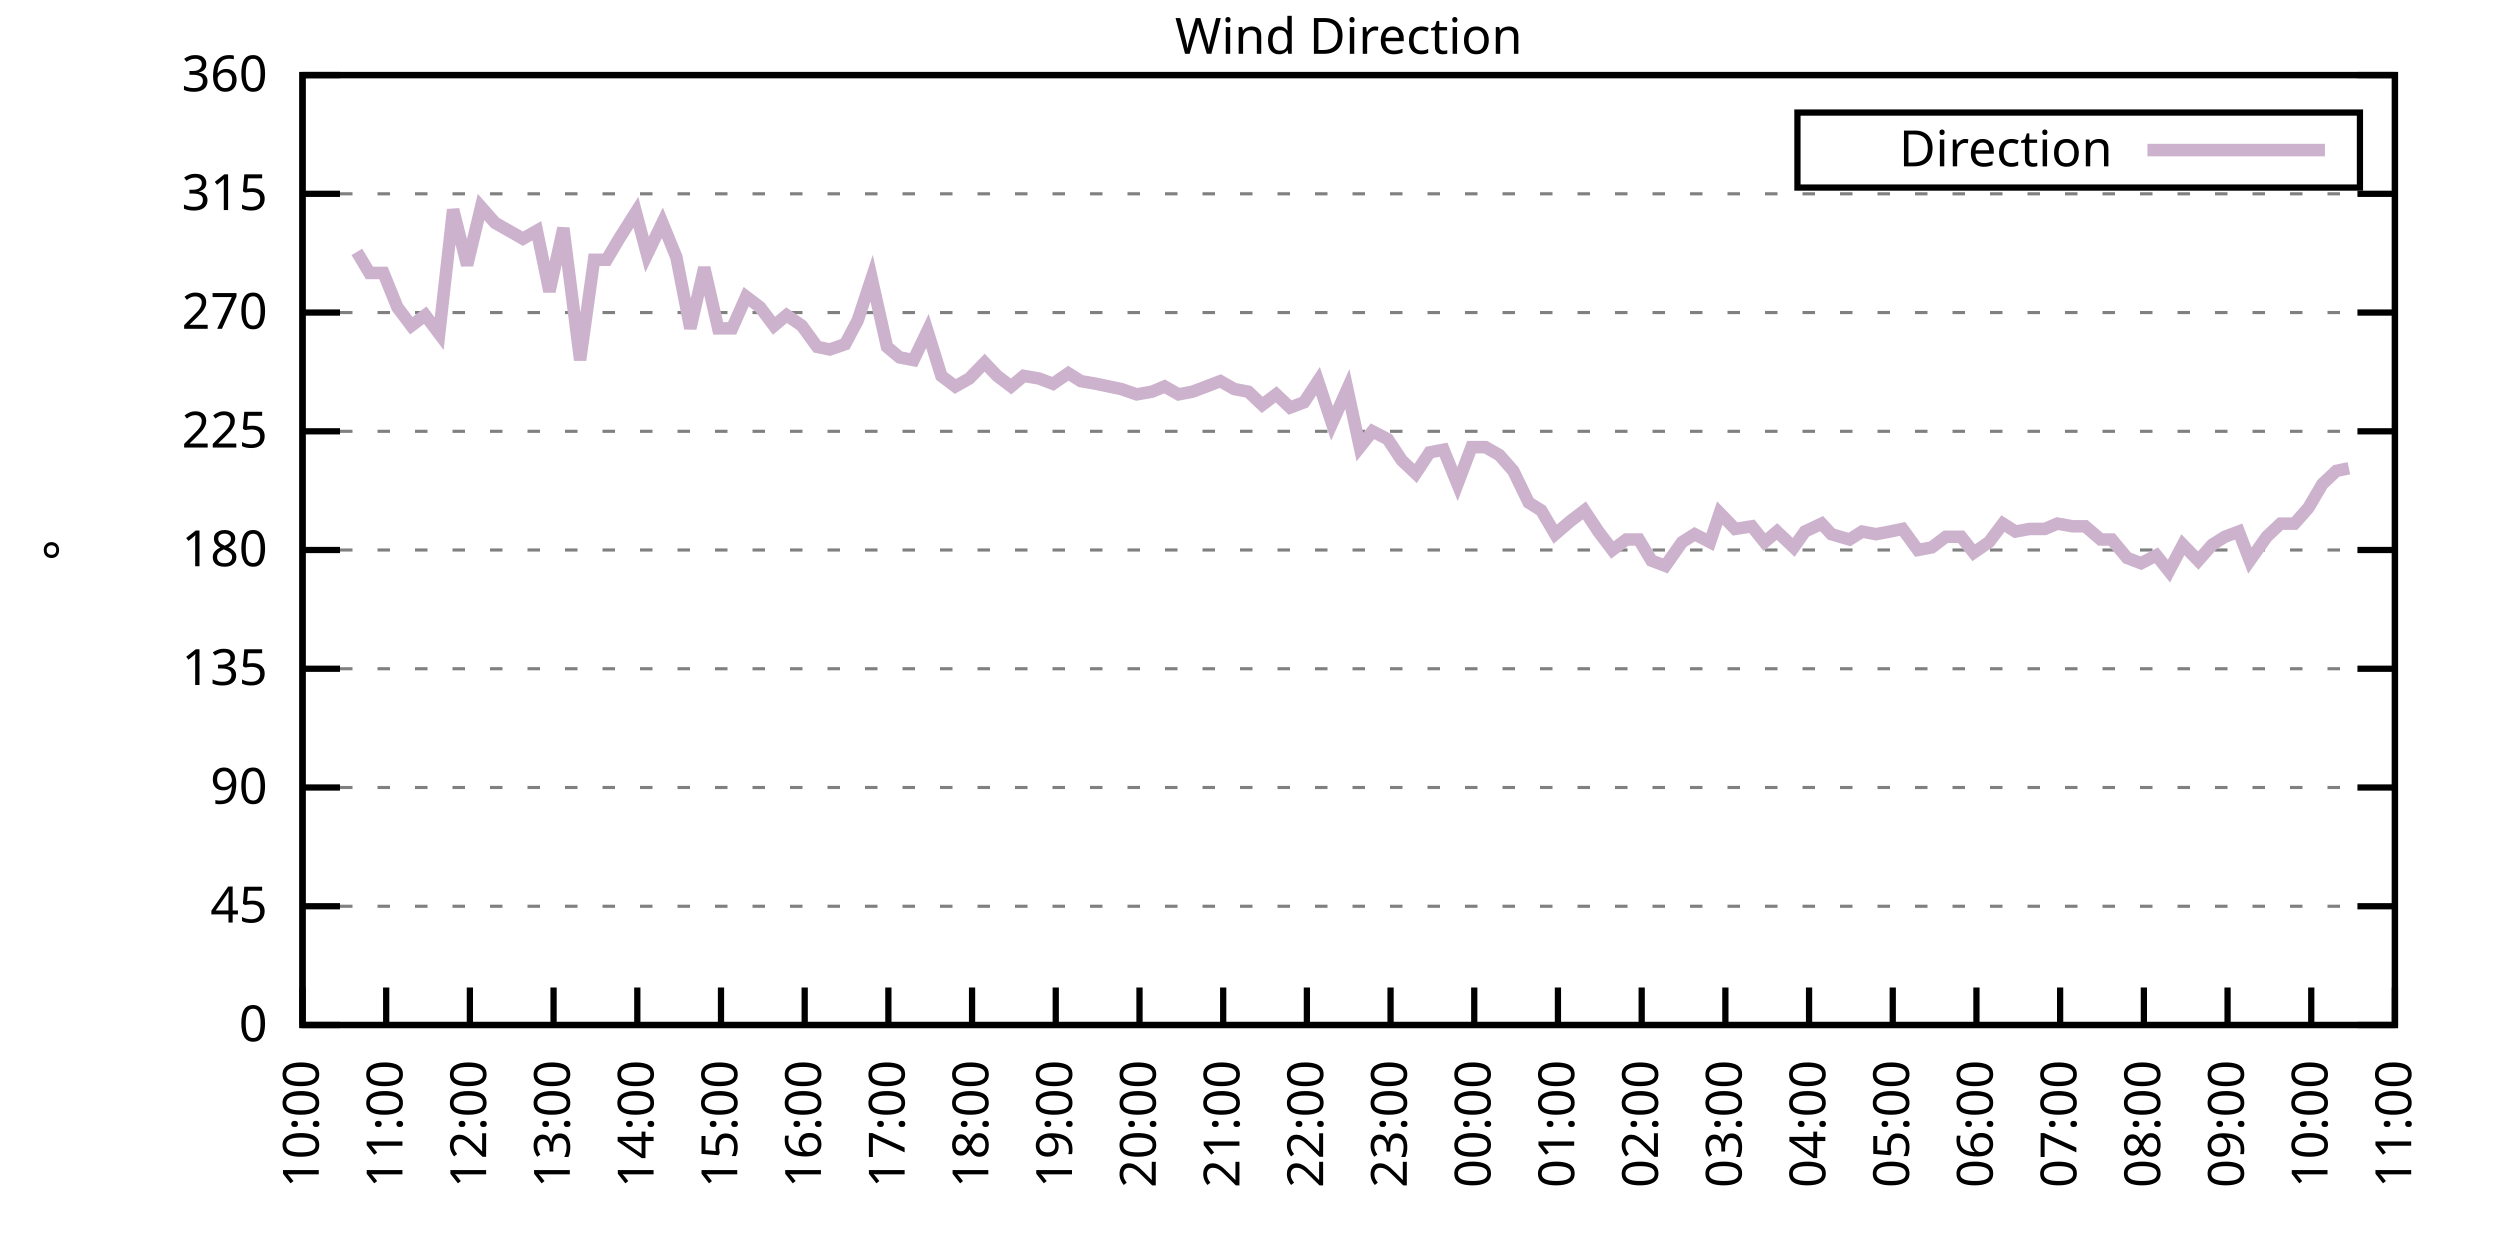
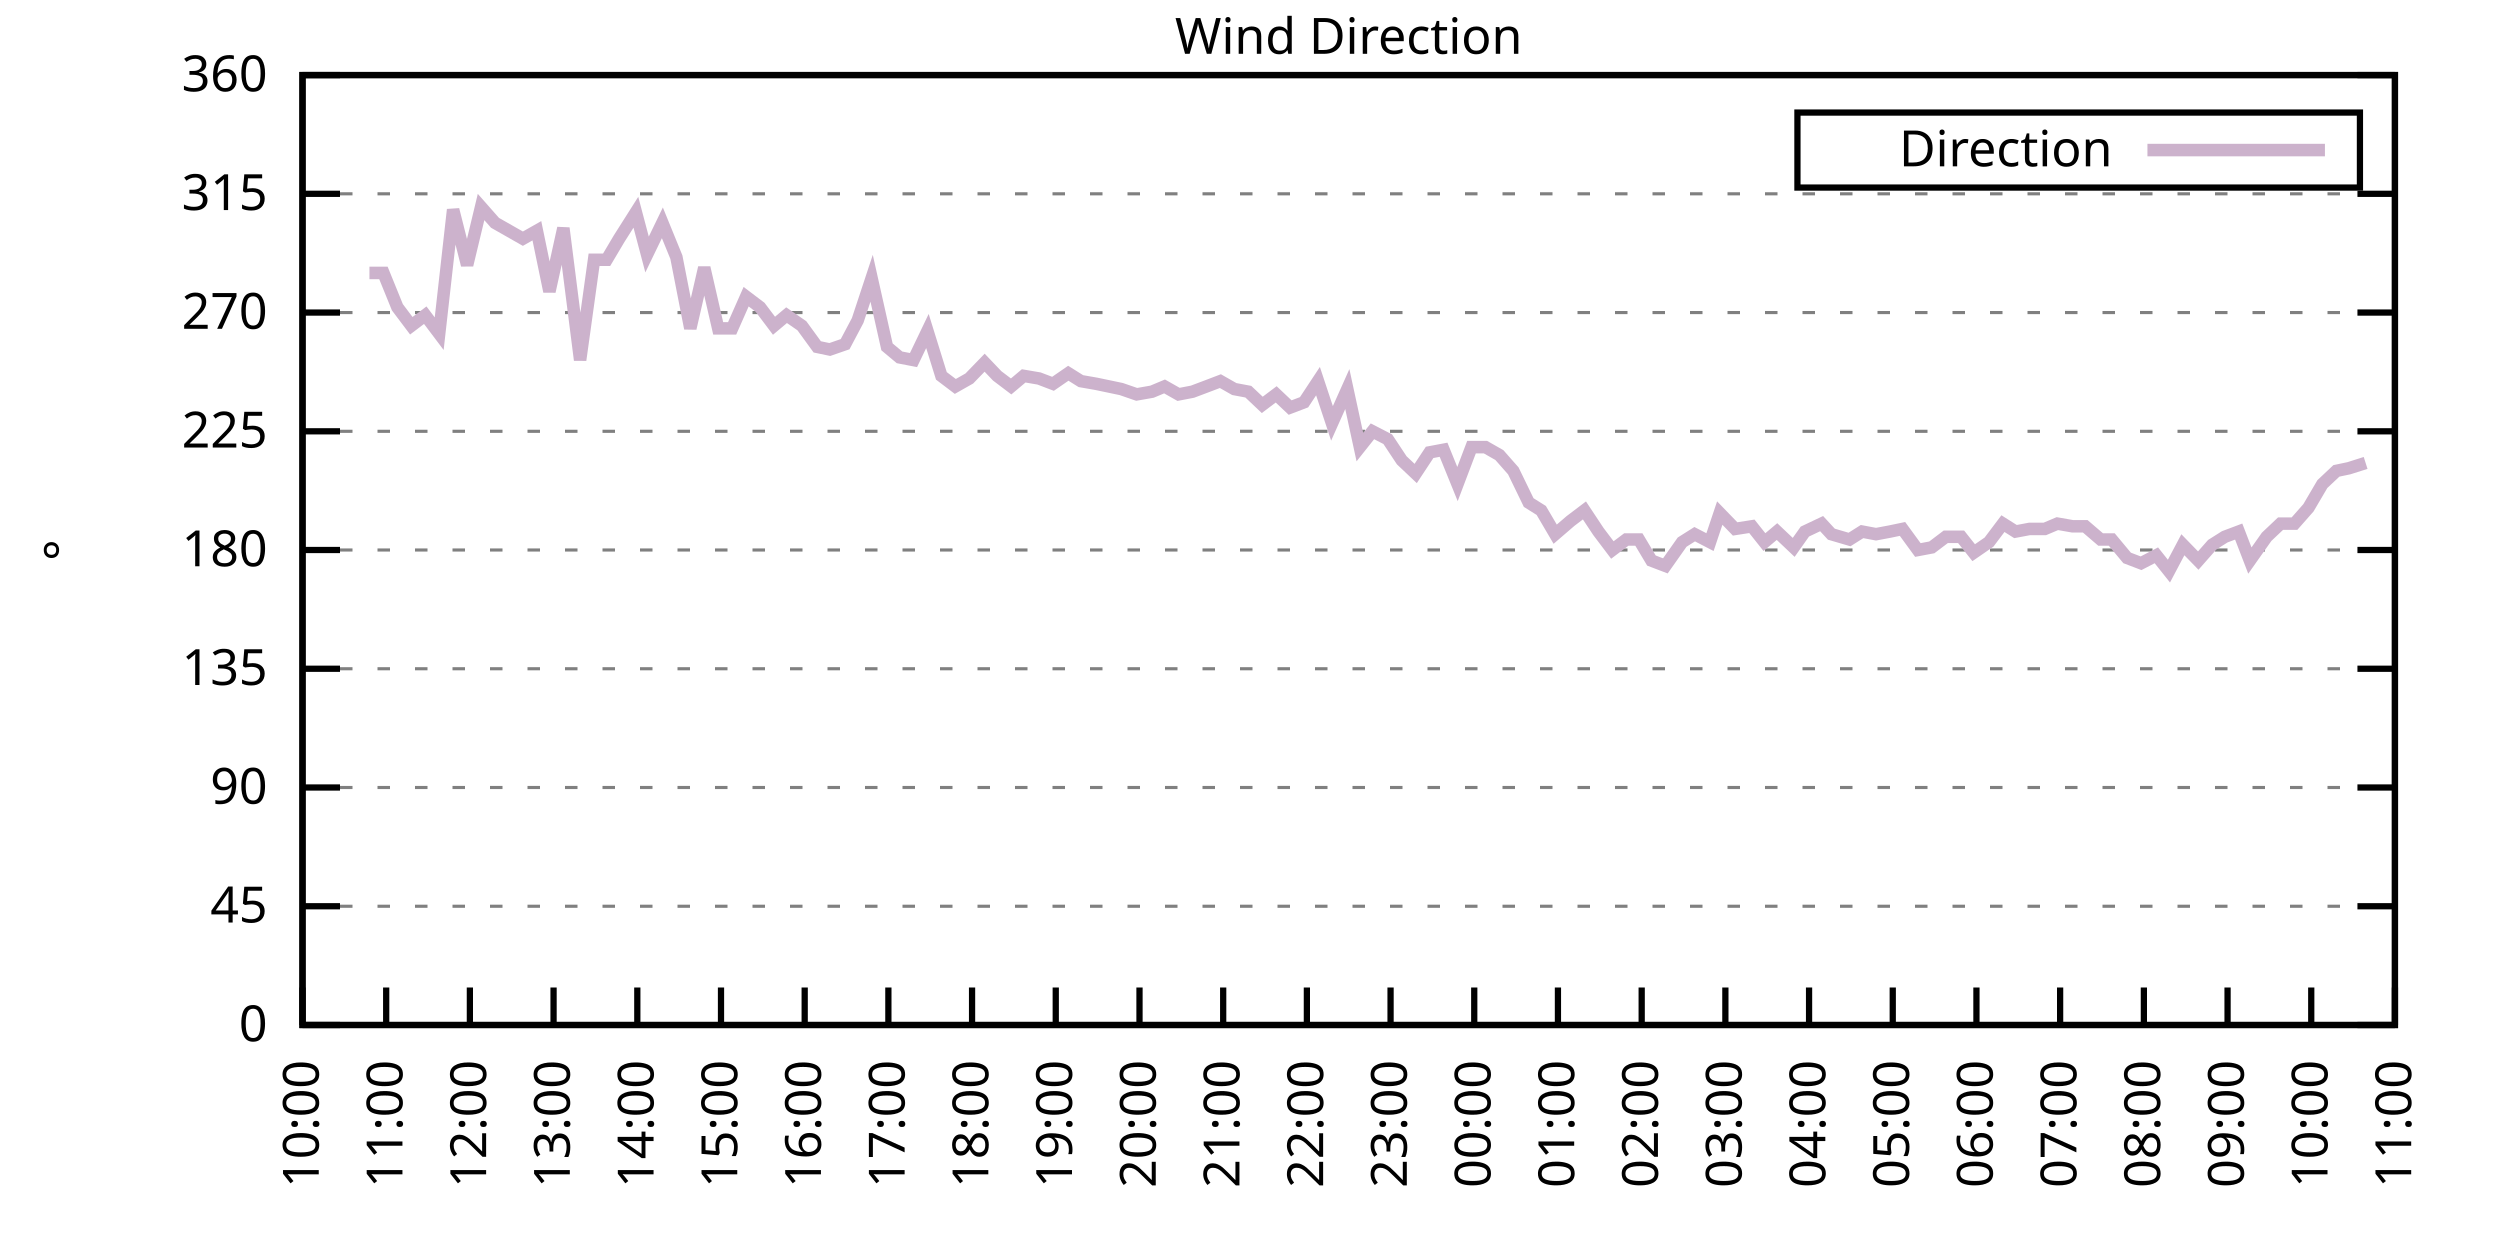
<svg xmlns="http://www.w3.org/2000/svg" xmlns:xlink="http://www.w3.org/1999/xlink" width="400" height="200" viewBox="0 0 400 200">
  <g id="gnuplot_canvas">
    <rect x="0" y="0" width="400" height="200" fill="none" />
    <defs>
      <circle id="gpDot" r="0.5" stroke-width="0.5" stroke="currentColor" />
      <path id="gpPt0" stroke-width="0.333" stroke="currentColor" d="M-1,0 h2 M0,-1 v2" />
      <path id="gpPt1" stroke-width="0.333" stroke="currentColor" d="M-1,-1 L1,1 M1,-1 L-1,1" />
      <path id="gpPt2" stroke-width="0.333" stroke="currentColor" d="M-1,0 L1,0 M0,-1 L0,1 M-1,-1 L1,1 M-1,1 L1,-1" />
      <rect id="gpPt3" stroke-width="0.333" stroke="currentColor" x="-1" y="-1" width="2" height="2" />
      <rect id="gpPt4" stroke-width="0.333" stroke="currentColor" fill="currentColor" x="-1" y="-1" width="2" height="2" />
      <circle id="gpPt5" stroke-width="0.333" stroke="currentColor" cx="0" cy="0" r="1" />
      <use xlink:href="#gpPt5" id="gpPt6" fill="currentColor" stroke="none" />
      <path id="gpPt7" stroke-width="0.333" stroke="currentColor" d="M0,-1.33 L-1.33,0.67 L1.33,0.67 z" />
      <use xlink:href="#gpPt7" id="gpPt8" fill="currentColor" stroke="none" />
      <use xlink:href="#gpPt7" id="gpPt9" stroke="currentColor" transform="rotate(180)" />
      <use xlink:href="#gpPt9" id="gpPt10" fill="currentColor" stroke="none" />
      <use xlink:href="#gpPt3" id="gpPt11" stroke="currentColor" transform="rotate(45)" />
      <use xlink:href="#gpPt11" id="gpPt12" fill="currentColor" stroke="none" />
      <path id="gpPt13" stroke-width="0.333" stroke="currentColor" d="M0,1.330 L1.265,0.411 L0.782,-1.067 L-0.782,-1.076 L-1.265,0.411 z" />
      <use xlink:href="#gpPt13" id="gpPt14" fill="currentColor" stroke="none" />
      <filter id="textbox" filterUnits="objectBoundingBox" x="0" y="0" height="1" width="1">
        <feFlood flood-color="white" flood-opacity="1" result="bgnd" />
        <feComposite in="SourceGraphic" in2="bgnd" operator="atop" />
      </filter>
      <filter id="greybox" filterUnits="objectBoundingBox" x="0" y="0" height="1" width="1">
        <feFlood flood-color="lightgrey" flood-opacity="1" result="grey" />
        <feComposite in="SourceGraphic" in2="grey" operator="atop" />
      </filter>
    </defs>
    <g fill="none" color="white" stroke="currentColor" stroke-width="1.00" stroke-linecap="butt" stroke-linejoin="miter">
</g>
    <g fill="none" color="black" stroke="currentColor" stroke-width="1.00" stroke-linecap="butt" stroke-linejoin="miter">
      <g stroke="none" shape-rendering="crispEdges">
        <polygon fill="rgb(255, 255, 255)" points="48.40,164.00 383.18,164.00 383.18,12.02 48.40,12.02 " />
      </g>
    </g>
    <g fill="none" color="black" stroke="currentColor" stroke-width="1.00" stroke-linecap="butt" stroke-linejoin="miter">
</g>
    <g fill="none" color="black" stroke="black" stroke-width="0.50" stroke-linecap="butt" stroke-linejoin="miter">
</g>
    <g fill="none" color="gray" stroke="currentColor" stroke-width="0.50" stroke-linecap="butt" stroke-linejoin="miter">
      <path stroke="gray" stroke-dasharray="2,4" class="gridline" d="M48.40,164.00 L383.19,164.00  " />
    </g>
    <g fill="none" color="gray" stroke="gray" stroke-width="1.00" stroke-linecap="butt" stroke-linejoin="miter">
</g>
    <g fill="none" color="black" stroke="currentColor" stroke-width="1.00" stroke-linecap="butt" stroke-linejoin="miter">
      <path stroke="black" d="M48.40,164.00 L54.40,164.00 M383.19,164.00 L377.19,164.00  " />
      <g transform="translate(42.80,166.60)" stroke="none" fill="black" font-family="Sans" font-size="8.00" text-anchor="end">
        <text>
          <tspan font-family="Sans"> 0</tspan>
        </text>
      </g>
    </g>
    <g fill="none" color="black" stroke="currentColor" stroke-width="1.00" stroke-linecap="butt" stroke-linejoin="miter">
</g>
    <g fill="none" color="black" stroke="black" stroke-width="0.50" stroke-linecap="butt" stroke-linejoin="miter">
</g>
    <g fill="none" color="gray" stroke="currentColor" stroke-width="0.50" stroke-linecap="butt" stroke-linejoin="miter">
      <path stroke="gray" stroke-dasharray="2,4" class="gridline" d="M48.40,145.00 L383.19,145.00  " />
    </g>
    <g fill="none" color="gray" stroke="gray" stroke-width="1.00" stroke-linecap="butt" stroke-linejoin="miter">
</g>
    <g fill="none" color="black" stroke="currentColor" stroke-width="1.00" stroke-linecap="butt" stroke-linejoin="miter">
      <path stroke="black" d="M48.40,145.00 L54.40,145.00 M383.19,145.00 L377.19,145.00  " />
      <g transform="translate(42.80,147.60)" stroke="none" fill="black" font-family="Sans" font-size="8.00" text-anchor="end">
        <text>
          <tspan font-family="Sans"> 45</tspan>
        </text>
      </g>
    </g>
    <g fill="none" color="black" stroke="currentColor" stroke-width="1.00" stroke-linecap="butt" stroke-linejoin="miter">
</g>
    <g fill="none" color="black" stroke="black" stroke-width="0.50" stroke-linecap="butt" stroke-linejoin="miter">
</g>
    <g fill="none" color="gray" stroke="currentColor" stroke-width="0.50" stroke-linecap="butt" stroke-linejoin="miter">
      <path stroke="gray" stroke-dasharray="2,4" class="gridline" d="M48.40,126.00 L383.19,126.00  " />
    </g>
    <g fill="none" color="gray" stroke="gray" stroke-width="1.00" stroke-linecap="butt" stroke-linejoin="miter">
</g>
    <g fill="none" color="black" stroke="currentColor" stroke-width="1.00" stroke-linecap="butt" stroke-linejoin="miter">
      <path stroke="black" d="M48.40,126.00 L54.40,126.00 M383.19,126.00 L377.19,126.00  " />
      <g transform="translate(42.80,128.60)" stroke="none" fill="black" font-family="Sans" font-size="8.00" text-anchor="end">
        <text>
          <tspan font-family="Sans"> 90</tspan>
        </text>
      </g>
    </g>
    <g fill="none" color="black" stroke="currentColor" stroke-width="1.00" stroke-linecap="butt" stroke-linejoin="miter">
</g>
    <g fill="none" color="black" stroke="black" stroke-width="0.50" stroke-linecap="butt" stroke-linejoin="miter">
</g>
    <g fill="none" color="gray" stroke="currentColor" stroke-width="0.50" stroke-linecap="butt" stroke-linejoin="miter">
      <path stroke="gray" stroke-dasharray="2,4" class="gridline" d="M48.40,107.00 L383.19,107.00  " />
    </g>
    <g fill="none" color="gray" stroke="gray" stroke-width="1.00" stroke-linecap="butt" stroke-linejoin="miter">
</g>
    <g fill="none" color="black" stroke="currentColor" stroke-width="1.00" stroke-linecap="butt" stroke-linejoin="miter">
      <path stroke="black" d="M48.40,107.00 L54.40,107.00 M383.19,107.00 L377.19,107.00  " />
      <g transform="translate(42.80,109.60)" stroke="none" fill="black" font-family="Sans" font-size="8.00" text-anchor="end">
        <text>
          <tspan font-family="Sans"> 135</tspan>
        </text>
      </g>
    </g>
    <g fill="none" color="black" stroke="currentColor" stroke-width="1.00" stroke-linecap="butt" stroke-linejoin="miter">
</g>
    <g fill="none" color="black" stroke="black" stroke-width="0.50" stroke-linecap="butt" stroke-linejoin="miter">
</g>
    <g fill="none" color="gray" stroke="currentColor" stroke-width="0.50" stroke-linecap="butt" stroke-linejoin="miter">
      <path stroke="gray" stroke-dasharray="2,4" class="gridline" d="M48.40,88.00 L383.19,88.00  " />
    </g>
    <g fill="none" color="gray" stroke="gray" stroke-width="1.00" stroke-linecap="butt" stroke-linejoin="miter">
</g>
    <g fill="none" color="black" stroke="currentColor" stroke-width="1.00" stroke-linecap="butt" stroke-linejoin="miter">
      <path stroke="black" d="M48.40,88.00 L54.40,88.00 M383.19,88.00 L377.19,88.00  " />
      <g transform="translate(42.80,90.60)" stroke="none" fill="black" font-family="Sans" font-size="8.00" text-anchor="end">
        <text>
          <tspan font-family="Sans"> 180</tspan>
        </text>
      </g>
    </g>
    <g fill="none" color="black" stroke="currentColor" stroke-width="1.00" stroke-linecap="butt" stroke-linejoin="miter">
</g>
    <g fill="none" color="black" stroke="black" stroke-width="0.50" stroke-linecap="butt" stroke-linejoin="miter">
</g>
    <g fill="none" color="gray" stroke="currentColor" stroke-width="0.50" stroke-linecap="butt" stroke-linejoin="miter">
      <path stroke="gray" stroke-dasharray="2,4" class="gridline" d="M48.40,69.01 L383.19,69.01  " />
    </g>
    <g fill="none" color="gray" stroke="gray" stroke-width="1.00" stroke-linecap="butt" stroke-linejoin="miter">
</g>
    <g fill="none" color="black" stroke="currentColor" stroke-width="1.00" stroke-linecap="butt" stroke-linejoin="miter">
      <path stroke="black" d="M48.40,69.01 L54.40,69.01 M383.19,69.01 L377.19,69.01  " />
      <g transform="translate(42.80,71.61)" stroke="none" fill="black" font-family="Sans" font-size="8.00" text-anchor="end">
        <text>
          <tspan font-family="Sans"> 225</tspan>
        </text>
      </g>
    </g>
    <g fill="none" color="black" stroke="currentColor" stroke-width="1.00" stroke-linecap="butt" stroke-linejoin="miter">
</g>
    <g fill="none" color="black" stroke="black" stroke-width="0.50" stroke-linecap="butt" stroke-linejoin="miter">
</g>
    <g fill="none" color="gray" stroke="currentColor" stroke-width="0.50" stroke-linecap="butt" stroke-linejoin="miter">
      <path stroke="gray" stroke-dasharray="2,4" class="gridline" d="M48.40,50.01 L383.19,50.01  " />
    </g>
    <g fill="none" color="gray" stroke="gray" stroke-width="1.00" stroke-linecap="butt" stroke-linejoin="miter">
</g>
    <g fill="none" color="black" stroke="currentColor" stroke-width="1.00" stroke-linecap="butt" stroke-linejoin="miter">
      <path stroke="black" d="M48.40,50.01 L54.40,50.01 M383.19,50.01 L377.19,50.01  " />
      <g transform="translate(42.80,52.61)" stroke="none" fill="black" font-family="Sans" font-size="8.00" text-anchor="end">
        <text>
          <tspan font-family="Sans"> 270</tspan>
        </text>
      </g>
    </g>
    <g fill="none" color="black" stroke="currentColor" stroke-width="1.00" stroke-linecap="butt" stroke-linejoin="miter">
</g>
    <g fill="none" color="black" stroke="black" stroke-width="0.50" stroke-linecap="butt" stroke-linejoin="miter">
</g>
    <g fill="none" color="gray" stroke="currentColor" stroke-width="0.50" stroke-linecap="butt" stroke-linejoin="miter">
      <path stroke="gray" stroke-dasharray="2,4" class="gridline" d="M48.40,31.01 L383.19,31.01  " />
    </g>
    <g fill="none" color="gray" stroke="gray" stroke-width="1.00" stroke-linecap="butt" stroke-linejoin="miter">
</g>
    <g fill="none" color="black" stroke="currentColor" stroke-width="1.00" stroke-linecap="butt" stroke-linejoin="miter">
      <path stroke="black" d="M48.40,31.01 L54.40,31.01 M383.19,31.01 L377.19,31.01  " />
      <g transform="translate(42.80,33.61)" stroke="none" fill="black" font-family="Sans" font-size="8.00" text-anchor="end">
        <text>
          <tspan font-family="Sans"> 315</tspan>
        </text>
      </g>
    </g>
    <g fill="none" color="black" stroke="currentColor" stroke-width="1.00" stroke-linecap="butt" stroke-linejoin="miter">
</g>
    <g fill="none" color="black" stroke="black" stroke-width="0.50" stroke-linecap="butt" stroke-linejoin="miter">
</g>
    <g fill="none" color="gray" stroke="currentColor" stroke-width="0.50" stroke-linecap="butt" stroke-linejoin="miter">
      <path stroke="gray" stroke-dasharray="2,4" class="gridline" d="M48.40,12.01 L383.19,12.01  " />
    </g>
    <g fill="none" color="gray" stroke="gray" stroke-width="1.00" stroke-linecap="butt" stroke-linejoin="miter">
</g>
    <g fill="none" color="black" stroke="currentColor" stroke-width="1.00" stroke-linecap="butt" stroke-linejoin="miter">
      <path stroke="black" d="M48.40,12.01 L54.40,12.01 M383.19,12.01 L377.19,12.01  " />
      <g transform="translate(42.80,14.61)" stroke="none" fill="black" font-family="Sans" font-size="8.00" text-anchor="end">
        <text>
          <tspan font-family="Sans"> 360</tspan>
        </text>
      </g>
    </g>
    <g fill="none" color="black" stroke="currentColor" stroke-width="1.00" stroke-linecap="butt" stroke-linejoin="miter">
      <path stroke="black" d="M48.40,164.00 L48.40,158.00  " />
      <g transform="translate(51.00,169.60) rotate(270.00)" stroke="none" fill="black" font-family="Sans" font-size="8.00" text-anchor="end">
        <text>
          <tspan font-family="Sans">10:00</tspan>
        </text>
      </g>
    </g>
    <g fill="none" color="black" stroke="currentColor" stroke-width="1.00" stroke-linecap="butt" stroke-linejoin="miter">
      <path stroke="black" d="M61.79,164.00 L61.79,158.00  " />
      <g transform="translate(64.39,169.60) rotate(270.00)" stroke="none" fill="black" font-family="Sans" font-size="8.00" text-anchor="end">
        <text>
          <tspan font-family="Sans">11:00</tspan>
        </text>
      </g>
    </g>
    <g fill="none" color="black" stroke="currentColor" stroke-width="1.00" stroke-linecap="butt" stroke-linejoin="miter">
      <path stroke="black" d="M75.18,164.00 L75.18,158.00  " />
      <g transform="translate(77.78,169.60) rotate(270.00)" stroke="none" fill="black" font-family="Sans" font-size="8.00" text-anchor="end">
        <text>
          <tspan font-family="Sans">12:00</tspan>
        </text>
      </g>
    </g>
    <g fill="none" color="black" stroke="currentColor" stroke-width="1.00" stroke-linecap="butt" stroke-linejoin="miter">
      <path stroke="black" d="M88.57,164.00 L88.57,158.00  " />
      <g transform="translate(91.17,169.60) rotate(270.00)" stroke="none" fill="black" font-family="Sans" font-size="8.00" text-anchor="end">
        <text>
          <tspan font-family="Sans">13:00</tspan>
        </text>
      </g>
    </g>
    <g fill="none" color="black" stroke="currentColor" stroke-width="1.00" stroke-linecap="butt" stroke-linejoin="miter">
      <path stroke="black" d="M101.97,164.00 L101.97,158.00  " />
      <g transform="translate(104.57,169.60) rotate(270.00)" stroke="none" fill="black" font-family="Sans" font-size="8.00" text-anchor="end">
        <text>
          <tspan font-family="Sans">14:00</tspan>
        </text>
      </g>
    </g>
    <g fill="none" color="black" stroke="currentColor" stroke-width="1.00" stroke-linecap="butt" stroke-linejoin="miter">
      <path stroke="black" d="M115.36,164.00 L115.36,158.00  " />
      <g transform="translate(117.96,169.60) rotate(270.00)" stroke="none" fill="black" font-family="Sans" font-size="8.00" text-anchor="end">
        <text>
          <tspan font-family="Sans">15:00</tspan>
        </text>
      </g>
    </g>
    <g fill="none" color="black" stroke="currentColor" stroke-width="1.00" stroke-linecap="butt" stroke-linejoin="miter">
      <path stroke="black" d="M128.75,164.00 L128.75,158.00  " />
      <g transform="translate(131.35,169.60) rotate(270.00)" stroke="none" fill="black" font-family="Sans" font-size="8.00" text-anchor="end">
        <text>
          <tspan font-family="Sans">16:00</tspan>
        </text>
      </g>
    </g>
    <g fill="none" color="black" stroke="currentColor" stroke-width="1.00" stroke-linecap="butt" stroke-linejoin="miter">
      <path stroke="black" d="M142.14,164.00 L142.14,158.00  " />
      <g transform="translate(144.74,169.60) rotate(270.00)" stroke="none" fill="black" font-family="Sans" font-size="8.00" text-anchor="end">
        <text>
          <tspan font-family="Sans">17:00</tspan>
        </text>
      </g>
    </g>
    <g fill="none" color="black" stroke="currentColor" stroke-width="1.00" stroke-linecap="butt" stroke-linejoin="miter">
      <path stroke="black" d="M155.53,164.00 L155.53,158.00  " />
      <g transform="translate(158.13,169.60) rotate(270.00)" stroke="none" fill="black" font-family="Sans" font-size="8.00" text-anchor="end">
        <text>
          <tspan font-family="Sans">18:00</tspan>
        </text>
      </g>
    </g>
    <g fill="none" color="black" stroke="currentColor" stroke-width="1.00" stroke-linecap="butt" stroke-linejoin="miter">
      <path stroke="black" d="M168.92,164.00 L168.92,158.00  " />
      <g transform="translate(171.52,169.60) rotate(270.00)" stroke="none" fill="black" font-family="Sans" font-size="8.00" text-anchor="end">
        <text>
          <tspan font-family="Sans">19:00</tspan>
        </text>
      </g>
    </g>
    <g fill="none" color="black" stroke="currentColor" stroke-width="1.00" stroke-linecap="butt" stroke-linejoin="miter">
      <path stroke="black" d="M182.32,164.00 L182.32,158.00  " />
      <g transform="translate(184.92,169.60) rotate(270.00)" stroke="none" fill="black" font-family="Sans" font-size="8.00" text-anchor="end">
        <text>
          <tspan font-family="Sans">20:00</tspan>
        </text>
      </g>
    </g>
    <g fill="none" color="black" stroke="currentColor" stroke-width="1.00" stroke-linecap="butt" stroke-linejoin="miter">
      <path stroke="black" d="M195.71,164.00 L195.71,158.00  " />
      <g transform="translate(198.31,169.60) rotate(270.00)" stroke="none" fill="black" font-family="Sans" font-size="8.00" text-anchor="end">
        <text>
          <tspan font-family="Sans">21:00</tspan>
        </text>
      </g>
    </g>
    <g fill="none" color="black" stroke="currentColor" stroke-width="1.00" stroke-linecap="butt" stroke-linejoin="miter">
      <path stroke="black" d="M209.10,164.00 L209.10,158.00  " />
      <g transform="translate(211.70,169.60) rotate(270.00)" stroke="none" fill="black" font-family="Sans" font-size="8.00" text-anchor="end">
        <text>
          <tspan font-family="Sans">22:00</tspan>
        </text>
      </g>
    </g>
    <g fill="none" color="black" stroke="currentColor" stroke-width="1.00" stroke-linecap="butt" stroke-linejoin="miter">
      <path stroke="black" d="M222.49,164.00 L222.49,158.00  " />
      <g transform="translate(225.09,169.60) rotate(270.00)" stroke="none" fill="black" font-family="Sans" font-size="8.00" text-anchor="end">
        <text>
          <tspan font-family="Sans">23:00</tspan>
        </text>
      </g>
    </g>
    <g fill="none" color="black" stroke="currentColor" stroke-width="1.00" stroke-linecap="butt" stroke-linejoin="miter">
      <path stroke="black" d="M235.88,164.00 L235.88,158.00  " />
      <g transform="translate(238.48,169.60) rotate(270.00)" stroke="none" fill="black" font-family="Sans" font-size="8.00" text-anchor="end">
        <text>
          <tspan font-family="Sans">00:00</tspan>
        </text>
      </g>
    </g>
    <g fill="none" color="black" stroke="currentColor" stroke-width="1.00" stroke-linecap="butt" stroke-linejoin="miter">
      <path stroke="black" d="M249.27,164.00 L249.27,158.00  " />
      <g transform="translate(251.87,169.60) rotate(270.00)" stroke="none" fill="black" font-family="Sans" font-size="8.00" text-anchor="end">
        <text>
          <tspan font-family="Sans">01:00</tspan>
        </text>
      </g>
    </g>
    <g fill="none" color="black" stroke="currentColor" stroke-width="1.00" stroke-linecap="butt" stroke-linejoin="miter">
      <path stroke="black" d="M262.67,164.00 L262.67,158.00  " />
      <g transform="translate(265.27,169.60) rotate(270.00)" stroke="none" fill="black" font-family="Sans" font-size="8.00" text-anchor="end">
        <text>
          <tspan font-family="Sans">02:00</tspan>
        </text>
      </g>
    </g>
    <g fill="none" color="black" stroke="currentColor" stroke-width="1.00" stroke-linecap="butt" stroke-linejoin="miter">
      <path stroke="black" d="M276.06,164.00 L276.06,158.00  " />
      <g transform="translate(278.66,169.60) rotate(270.00)" stroke="none" fill="black" font-family="Sans" font-size="8.00" text-anchor="end">
        <text>
          <tspan font-family="Sans">03:00</tspan>
        </text>
      </g>
    </g>
    <g fill="none" color="black" stroke="currentColor" stroke-width="1.00" stroke-linecap="butt" stroke-linejoin="miter">
      <path stroke="black" d="M289.45,164.00 L289.45,158.00  " />
      <g transform="translate(292.05,169.60) rotate(270.00)" stroke="none" fill="black" font-family="Sans" font-size="8.00" text-anchor="end">
        <text>
          <tspan font-family="Sans">04:00</tspan>
        </text>
      </g>
    </g>
    <g fill="none" color="black" stroke="currentColor" stroke-width="1.00" stroke-linecap="butt" stroke-linejoin="miter">
      <path stroke="black" d="M302.84,164.00 L302.84,158.00  " />
      <g transform="translate(305.44,169.60) rotate(270.00)" stroke="none" fill="black" font-family="Sans" font-size="8.00" text-anchor="end">
        <text>
          <tspan font-family="Sans">05:00</tspan>
        </text>
      </g>
    </g>
    <g fill="none" color="black" stroke="currentColor" stroke-width="1.00" stroke-linecap="butt" stroke-linejoin="miter">
      <path stroke="black" d="M316.23,164.00 L316.23,158.00  " />
      <g transform="translate(318.83,169.60) rotate(270.00)" stroke="none" fill="black" font-family="Sans" font-size="8.00" text-anchor="end">
        <text>
          <tspan font-family="Sans">06:00</tspan>
        </text>
      </g>
    </g>
    <g fill="none" color="black" stroke="currentColor" stroke-width="1.00" stroke-linecap="butt" stroke-linejoin="miter">
      <path stroke="black" d="M329.62,164.00 L329.62,158.00  " />
      <g transform="translate(332.22,169.60) rotate(270.00)" stroke="none" fill="black" font-family="Sans" font-size="8.00" text-anchor="end">
        <text>
          <tspan font-family="Sans">07:00</tspan>
        </text>
      </g>
    </g>
    <g fill="none" color="black" stroke="currentColor" stroke-width="1.00" stroke-linecap="butt" stroke-linejoin="miter">
      <path stroke="black" d="M343.02,164.00 L343.02,158.00  " />
      <g transform="translate(345.62,169.60) rotate(270.00)" stroke="none" fill="black" font-family="Sans" font-size="8.00" text-anchor="end">
        <text>
          <tspan font-family="Sans">08:00</tspan>
        </text>
      </g>
    </g>
    <g fill="none" color="black" stroke="currentColor" stroke-width="1.00" stroke-linecap="butt" stroke-linejoin="miter">
      <path stroke="black" d="M356.41,164.00 L356.41,158.00  " />
      <g transform="translate(359.01,169.60) rotate(270.00)" stroke="none" fill="black" font-family="Sans" font-size="8.00" text-anchor="end">
        <text>
          <tspan font-family="Sans">09:00</tspan>
        </text>
      </g>
    </g>
    <g fill="none" color="black" stroke="currentColor" stroke-width="1.00" stroke-linecap="butt" stroke-linejoin="miter">
      <path stroke="black" d="M369.80,164.00 L369.80,158.00  " />
      <g transform="translate(372.40,169.60) rotate(270.00)" stroke="none" fill="black" font-family="Sans" font-size="8.00" text-anchor="end">
        <text>
          <tspan font-family="Sans">10:00</tspan>
        </text>
      </g>
    </g>
    <g fill="none" color="black" stroke="currentColor" stroke-width="1.00" stroke-linecap="butt" stroke-linejoin="miter">
      <path stroke="black" d="M383.19,164.00 L383.19,158.00  " />
      <g transform="translate(385.79,169.60) rotate(270.00)" stroke="none" fill="black" font-family="Sans" font-size="8.00" text-anchor="end">
        <text>
          <tspan font-family="Sans">11:00</tspan>
        </text>
      </g>
    </g>
    <g fill="none" color="black" stroke="currentColor" stroke-width="1.00" stroke-linecap="butt" stroke-linejoin="miter">
</g>
    <g fill="none" color="black" stroke="currentColor" stroke-width="1.00" stroke-linecap="butt" stroke-linejoin="miter">
      <path stroke="black" d="M48.40,12.01 L48.40,164.00 L383.19,164.00 L383.19,12.01 L48.40,12.01 Z  " />
    </g>
    <g fill="none" color="black" stroke="currentColor" stroke-width="1.00" stroke-linecap="butt" stroke-linejoin="miter">
</g>
    <g fill="none" color="black" stroke="currentColor" stroke-width="1.00" stroke-linecap="butt" stroke-linejoin="miter">
      <path stroke="black" d="M287.59,30.01 L287.59,18.01 L377.59,18.01 L377.59,30.01 L287.59,30.01 Z  " />
    </g>
    <g id="Wind_direction_plot_1">
      <g fill="none" color="white" stroke="black" stroke-width="2.00" stroke-linecap="butt" stroke-linejoin="miter">
</g>
      <g fill="none" color="black" stroke="currentColor" stroke-width="2.00" stroke-linecap="butt" stroke-linejoin="miter">
        <g transform="translate(337.99,26.61)" stroke="none" fill="black" font-family="Sans" font-size="8.00" text-anchor="end">
          <text>
            <tspan font-family="Sans">Direction</tspan>
          </text>
        </g>
      </g>
      <g fill="none" color="black" stroke="currentColor" stroke-width="2.00" stroke-linecap="butt" stroke-linejoin="miter">
-         <path stroke="rgb(204, 178, 204)" d="M343.59,24.01 L371.99,24.01 M57.10,40.30 L59.11,43.67 L61.35,43.67 L63.58,49.16 L65.81,52.12 L68.04,50.43   L70.27,53.39 L72.50,33.54 L74.74,42.41 L76.97,33.12 L79.20,35.65 L81.43,36.92 L83.66,38.19 L85.90,36.92   L87.91,46.63 L90.14,36.50 L92.82,57.61 L95.05,41.56 L97.06,41.56 L99.06,38.19 L101.74,33.96 L103.53,40.72   L105.98,35.65 L108.22,41.14 L110.45,52.54 L112.68,42.83 L114.91,52.54 L117.14,52.54 L119.38,47.47 L121.61,49.16   L123.84,52.12 L125.85,50.43 L128.30,52.12 L130.76,55.50 L132.77,55.92 L135.22,55.07 L137.23,51.27 L139.46,44.52   L141.92,55.50 L143.93,57.18 L146.16,57.61 L148.39,52.96 L150.62,60.14 L152.85,61.83 L155.09,60.56 L157.54,58.03   L159.55,60.14 L161.78,61.83 L163.79,60.14 L166.25,60.56 L168.48,61.41 L170.93,59.72 L172.94,60.98 L175.40,61.41   L177.41,61.83 L179.41,62.25 L181.87,63.10 L184.32,62.67 L186.33,61.83 L188.57,63.10 L190.80,62.67 L193.03,61.83   L195.26,60.98 L197.49,62.25 L199.73,62.67 L201.96,64.78 L204.19,63.10 L206.42,65.21 L208.65,64.36 L210.88,60.98   L213.12,67.74 L215.57,62.25 L217.58,71.54 L219.59,69.01 L222.04,70.27 L224.28,73.65 L226.51,75.76 L228.74,72.38   L230.97,71.96 L233.20,77.45 L235.44,71.54 L237.67,71.54 L239.90,72.81 L242.13,75.34 L244.59,80.41 L246.60,81.67   L248.83,85.47 L251.28,83.36 L253.51,81.67 L255.75,85.05 L257.98,88.00 L260.21,86.32 L262.22,86.32 L264.23,89.69   L266.46,90.54 L269.14,86.74 L271.15,85.47 L273.60,86.74 L275.16,82.09 L277.62,84.63 L280.30,84.21 L282.31,86.74   L284.32,85.05 L286.99,87.58 L288.78,85.05 L291.46,83.78 L293.02,85.47 L295.92,86.32 L297.93,85.05 L300.16,85.47   L302.39,85.05 L304.40,84.63 L306.86,88.00 L309.09,87.58 L311.32,85.89 L313.78,85.89 L315.79,88.43 L318.24,86.74   L320.47,83.78 L322.48,85.05 L324.71,84.63 L327.17,84.63 L329.18,83.78 L331.63,84.21 L333.64,84.21 L336.10,86.32   L337.88,86.32 L340.34,89.27 L342.57,90.12 L345.02,88.85 L347.03,91.38 L349.26,87.16 L351.72,89.69 L353.95,87.16   L355.96,85.89 L358.19,85.05 L359.98,89.69 L362.66,85.89 L364.89,83.78 L367.12,83.78 L369.35,81.25 L371.58,77.45   L373.82,75.34 L375.82,74.92  " />
+         <path stroke="rgb(204, 178, 204)" d="M343.59,24.01 L371.99,24.01 M59.11,43.67 L61.35,43.67 L63.58,49.16 L65.81,52.12 L68.04,50.43 L70.27,53.39   L72.50,33.54 L74.74,42.41 L76.97,33.12 L79.20,35.65 L81.43,36.92 L83.66,38.19 L85.90,36.92 L87.91,46.63   L90.14,36.50 L92.82,57.61 L95.05,41.56 L97.06,41.56 L99.06,38.19 L101.74,33.96 L103.53,40.72 L105.98,35.65   L108.22,41.14 L110.45,52.54 L112.68,42.83 L114.91,52.54 L117.14,52.54 L119.38,47.47 L121.61,49.16 L123.84,52.12   L125.85,50.43 L128.30,52.12 L130.76,55.50 L132.77,55.92 L135.22,55.07 L137.23,51.27 L139.46,44.52 L141.92,55.50   L143.93,57.18 L146.16,57.61 L148.39,52.96 L150.62,60.14 L152.85,61.83 L155.09,60.56 L157.54,58.03 L159.55,60.14   L161.78,61.83 L163.79,60.14 L166.25,60.56 L168.48,61.41 L170.93,59.72 L172.94,60.98 L175.40,61.41 L177.41,61.83   L179.41,62.25 L181.87,63.10 L184.32,62.67 L186.33,61.83 L188.57,63.10 L190.80,62.67 L193.03,61.83 L195.26,60.98   L197.49,62.25 L199.73,62.67 L201.96,64.78 L204.19,63.10 L206.42,65.21 L208.65,64.36 L210.88,60.98 L213.12,67.74   L215.57,62.25 L217.58,71.54 L219.59,69.01 L222.04,70.27 L224.28,73.65 L226.51,75.76 L228.74,72.38 L230.97,71.96   L233.20,77.45 L235.44,71.54 L237.67,71.54 L239.90,72.81 L242.13,75.34 L244.59,80.41 L246.60,81.67 L248.83,85.47   L251.28,83.36 L253.51,81.67 L255.75,85.05 L257.98,88.00 L260.21,86.32 L262.22,86.32 L264.23,89.69 L266.46,90.54   L269.14,86.74 L271.15,85.47 L273.60,86.74 L275.16,82.09 L277.62,84.63 L280.30,84.21 L282.31,86.74 L284.32,85.05   L286.99,87.58 L288.78,85.05 L291.46,83.78 L293.02,85.47 L295.92,86.32 L297.93,85.05 L300.16,85.47 L302.39,85.05   L304.40,84.63 L306.86,88.00 L309.09,87.58 L311.32,85.89 L313.78,85.89 L315.79,88.43 L318.24,86.74 L320.47,83.78   L322.48,85.05 L324.71,84.63 L327.17,84.63 L329.18,83.78 L331.63,84.21 L333.64,84.21 L336.10,86.32 L337.88,86.32   L340.34,89.27 L342.57,90.12 L345.02,88.85 L347.03,91.38 L349.26,87.16 L351.72,89.69 L353.95,87.16 L355.96,85.89   L358.19,85.05 L359.98,89.69 L362.66,85.89 L364.89,83.78 L367.12,83.78 L369.35,81.25 L371.58,77.45 L373.82,75.34   L375.82,74.92 L378.50,74.07  " />
      </g>
    </g>
    <g fill="none" color="black" stroke="currentColor" stroke-width="2.00" stroke-linecap="butt" stroke-linejoin="miter">
</g>
    <g fill="none" color="black" stroke="black" stroke-width="1.00" stroke-linecap="butt" stroke-linejoin="miter">
</g>
    <g fill="none" color="black" stroke="currentColor" stroke-width="1.00" stroke-linecap="butt" stroke-linejoin="miter">
      <path stroke="black" d="M48.40,12.01 L48.40,164.00 L383.19,164.00 L383.19,12.01 L48.40,12.01 Z  " />
      <g transform="translate(12.80,88.01) rotate(270.00)" stroke="none" fill="black" font-family="Sans" font-size="8.00" text-anchor="middle">
        <text>
          <tspan font-family="Sans">°</tspan>
        </text>
      </g>
    </g>
    <g fill="none" color="black" stroke="currentColor" stroke-width="1.00" stroke-linecap="butt" stroke-linejoin="miter">
</g>
    <g fill="none" color="black" stroke="currentColor" stroke-width="1.00" stroke-linecap="butt" stroke-linejoin="miter">
      <g transform="translate(215.79,8.61)" stroke="none" fill="black" font-family="Sans" font-size="8.00" text-anchor="middle">
        <text>
          <tspan font-family="Sans">Wind Direction</tspan>
        </text>
      </g>
    </g>
    <g fill="none" color="black" stroke="currentColor" stroke-width="1.00" stroke-linecap="butt" stroke-linejoin="miter">
</g>
  </g>
</svg>
